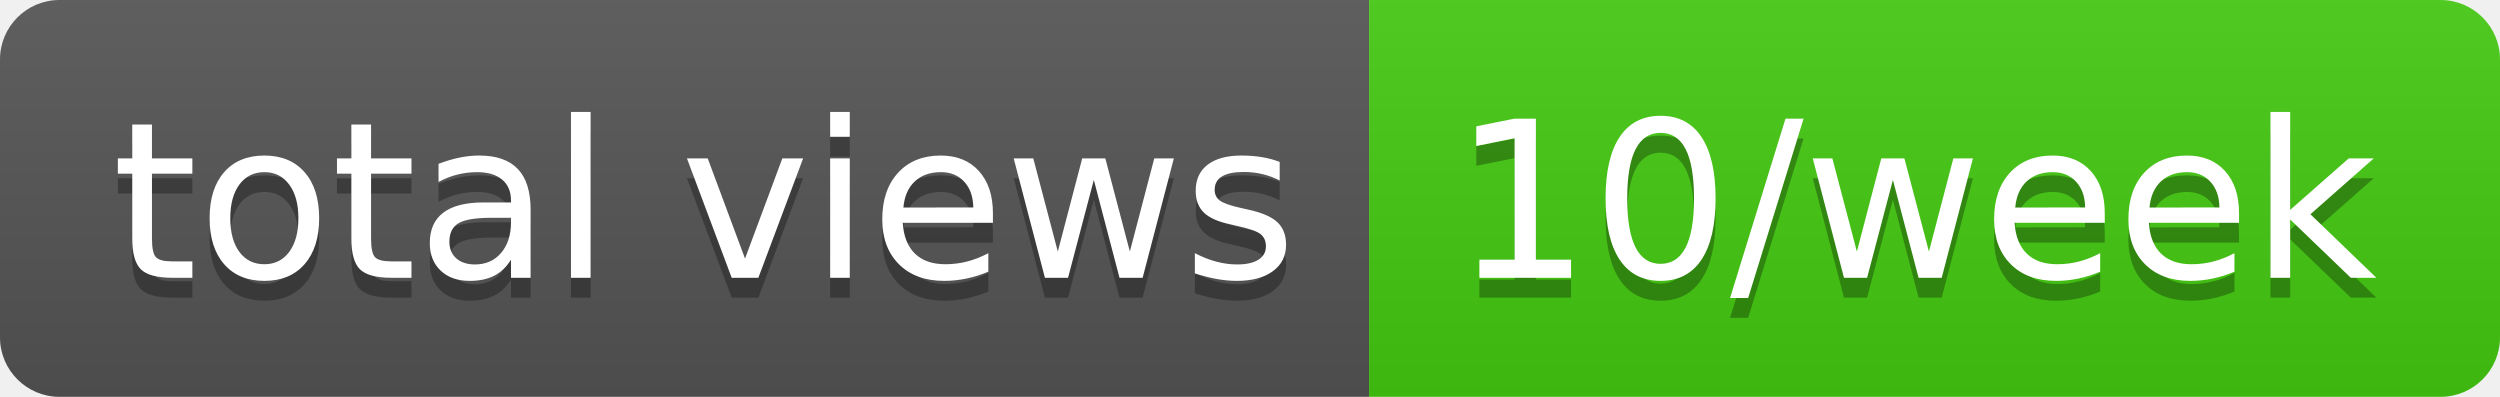
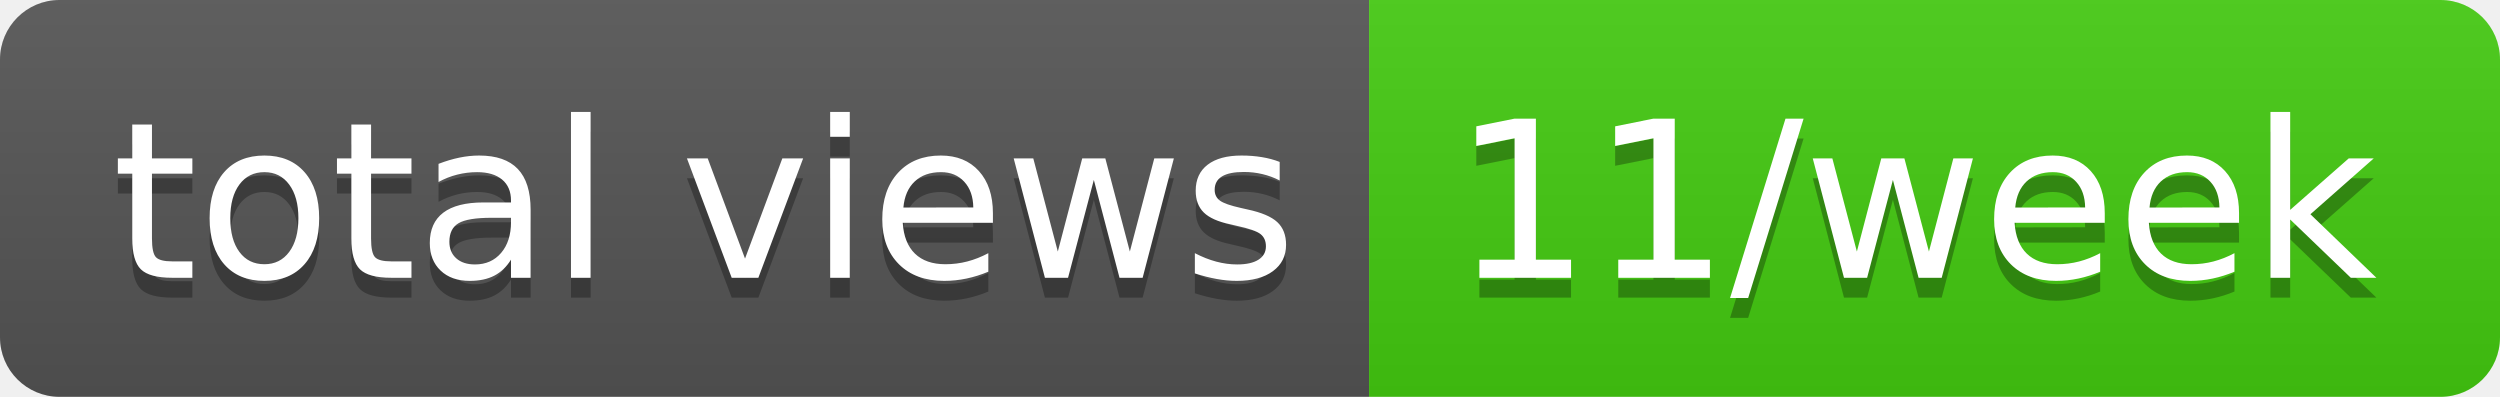
- <svg xmlns="http://www.w3.org/2000/svg" width="126" height="20" role="img" aria-label="total views: 10/week">
+ <svg xmlns="http://www.w3.org/2000/svg" width="126" height="20" role="img" aria-label="total views: 11/week">
  <linearGradient id="s" x2="0" y2="100%">
    <stop offset="0" stop-color="#bbb" stop-opacity=".1" />
    <stop offset="1" stop-opacity=".1" />
  </linearGradient>
  <clipPath id="r">
    <rect width="126" height="20" rx="3" fill="#fff" />
  </clipPath>
  <g clip-path="url(#r)">
    <rect width="69" height="20" fill="#555" />
    <rect x="69" width="57" height="20" fill="#4c1" />
    <rect width="126" height="20" fill="url(#s)" />
  </g>
  <g fill="#fff" text-anchor="middle" font-family="Verdana,Geneva,DejaVu Sans,sans-serif" text-rendering="geometricPrecision" font-size="110">
    <text aria-hidden="true" x="355" y="150" fill="#010101" fill-opacity=".3" transform="scale(.1)" textLength="590">total views</text>
    <text x="355" y="140" transform="scale(.1)" fill="#fff" textLength="590">total views</text>
-     <text aria-hidden="true" x="965" y="150" fill="#010101" fill-opacity=".3" transform="scale(.1)" textLength="470">10/week</text>
-     <text x="965" y="140" transform="scale(.1)" fill="#fff" textLength="470">10/week</text>
+     <text aria-hidden="true" x="965" y="150" fill="#010101" fill-opacity=".3" transform="scale(.1)" textLength="470">11/week</text>
+     <text x="965" y="140" transform="scale(.1)" fill="#fff" textLength="470">11/week</text>
  </g>
</svg>
